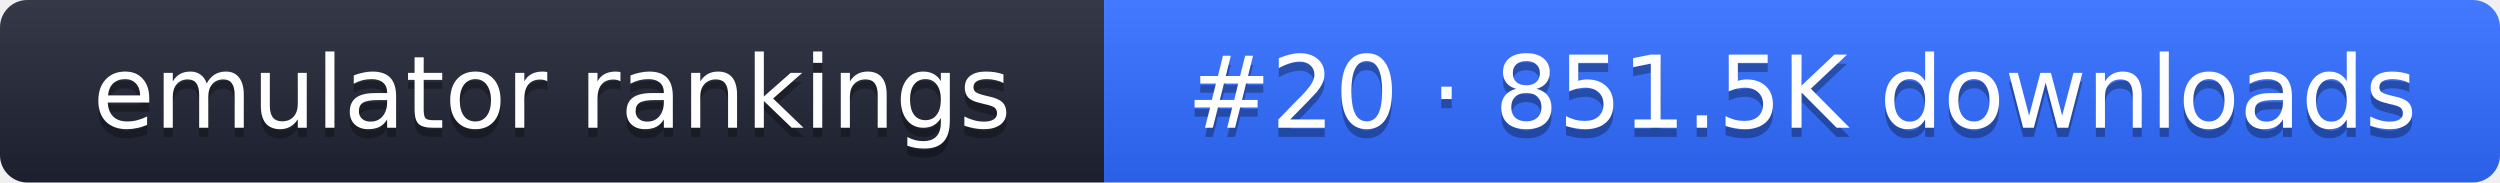
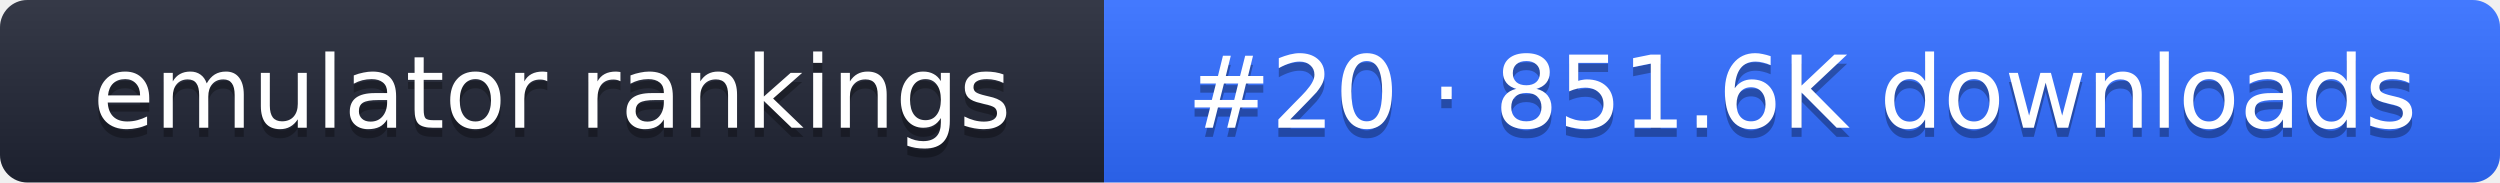
- <svg xmlns="http://www.w3.org/2000/svg" width="274" height="20" role="img" aria-label="emulator rankings: #20 · 851.5K downloads">
+ <svg xmlns="http://www.w3.org/2000/svg" width="274" height="20" role="img" aria-label="emulator rankings: #20 · 851.6K downloads">
  <linearGradient id="g" x2="0" y2="100%">
    <stop offset="0" stop-color="#fff" stop-opacity=".1" />
    <stop offset="1" stop-opacity=".1" />
  </linearGradient>
  <clipPath id="r">
    <rect width="274" height="20" rx="3" fill="#fff" />
  </clipPath>
  <g clip-path="url(#r)">
    <rect width="121" height="20" fill="#1f2433" />
    <rect x="121" width="153" height="20" fill="#2f6bff" />
    <rect width="274" height="20" fill="url(#g)" />
  </g>
  <g fill="#fff" text-anchor="middle" font-family="Verdana,DejaVu Sans,sans-serif" font-size="11">
    <text x="60.5" y="15" fill="#010101" fill-opacity=".3">emulator rankings</text>
    <text x="60.5" y="14">emulator rankings</text>
-     <text x="197.5" y="15" fill="#010101" fill-opacity=".3">#20 · 851.5K downloads</text>
-     <text x="197.5" y="14">#20 · 851.5K downloads</text>
+     <text x="197.5" y="15" fill="#010101" fill-opacity=".3">#20 · 851.6K downloads</text>
+     <text x="197.5" y="14">#20 · 851.6K downloads</text>
  </g>
</svg>
